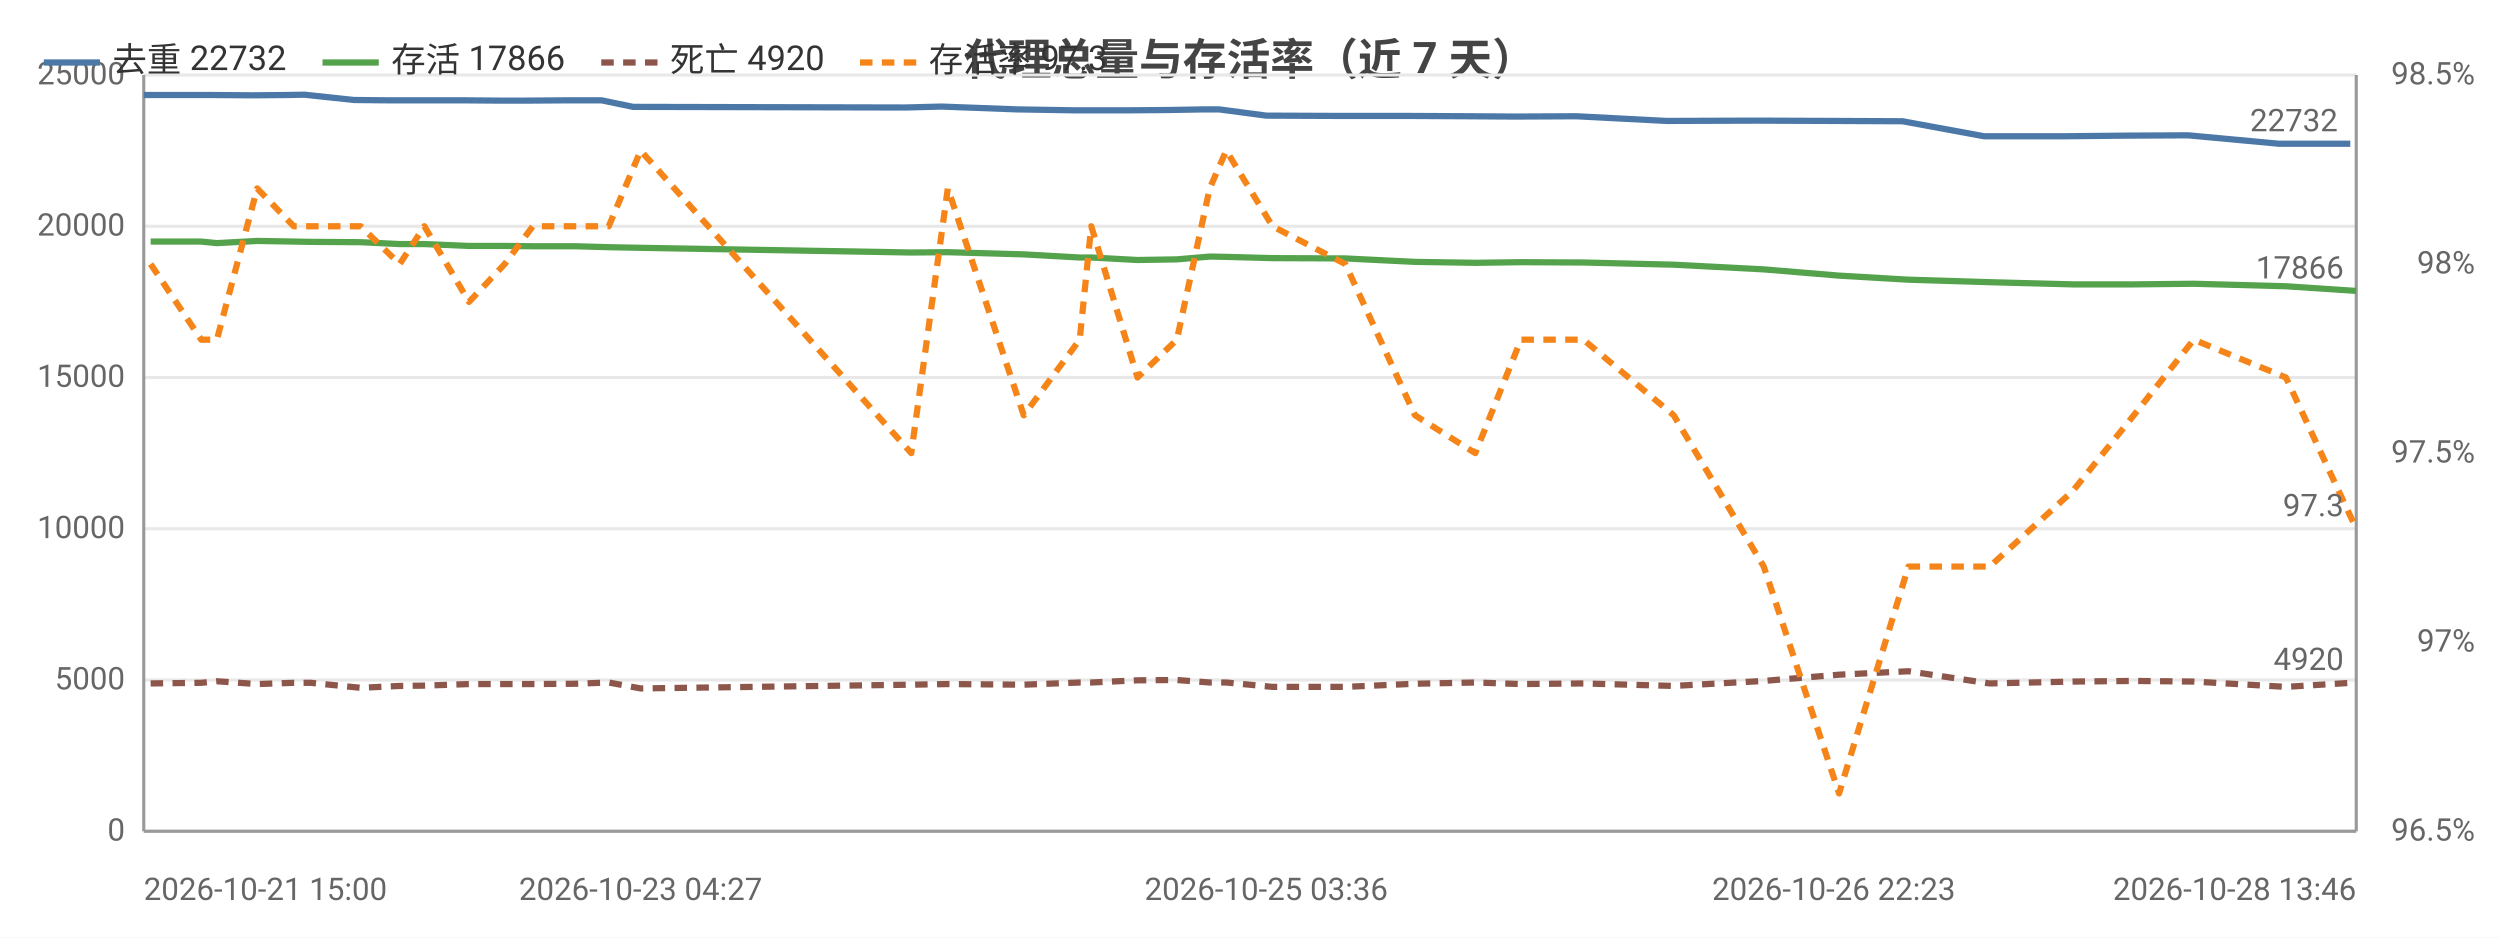
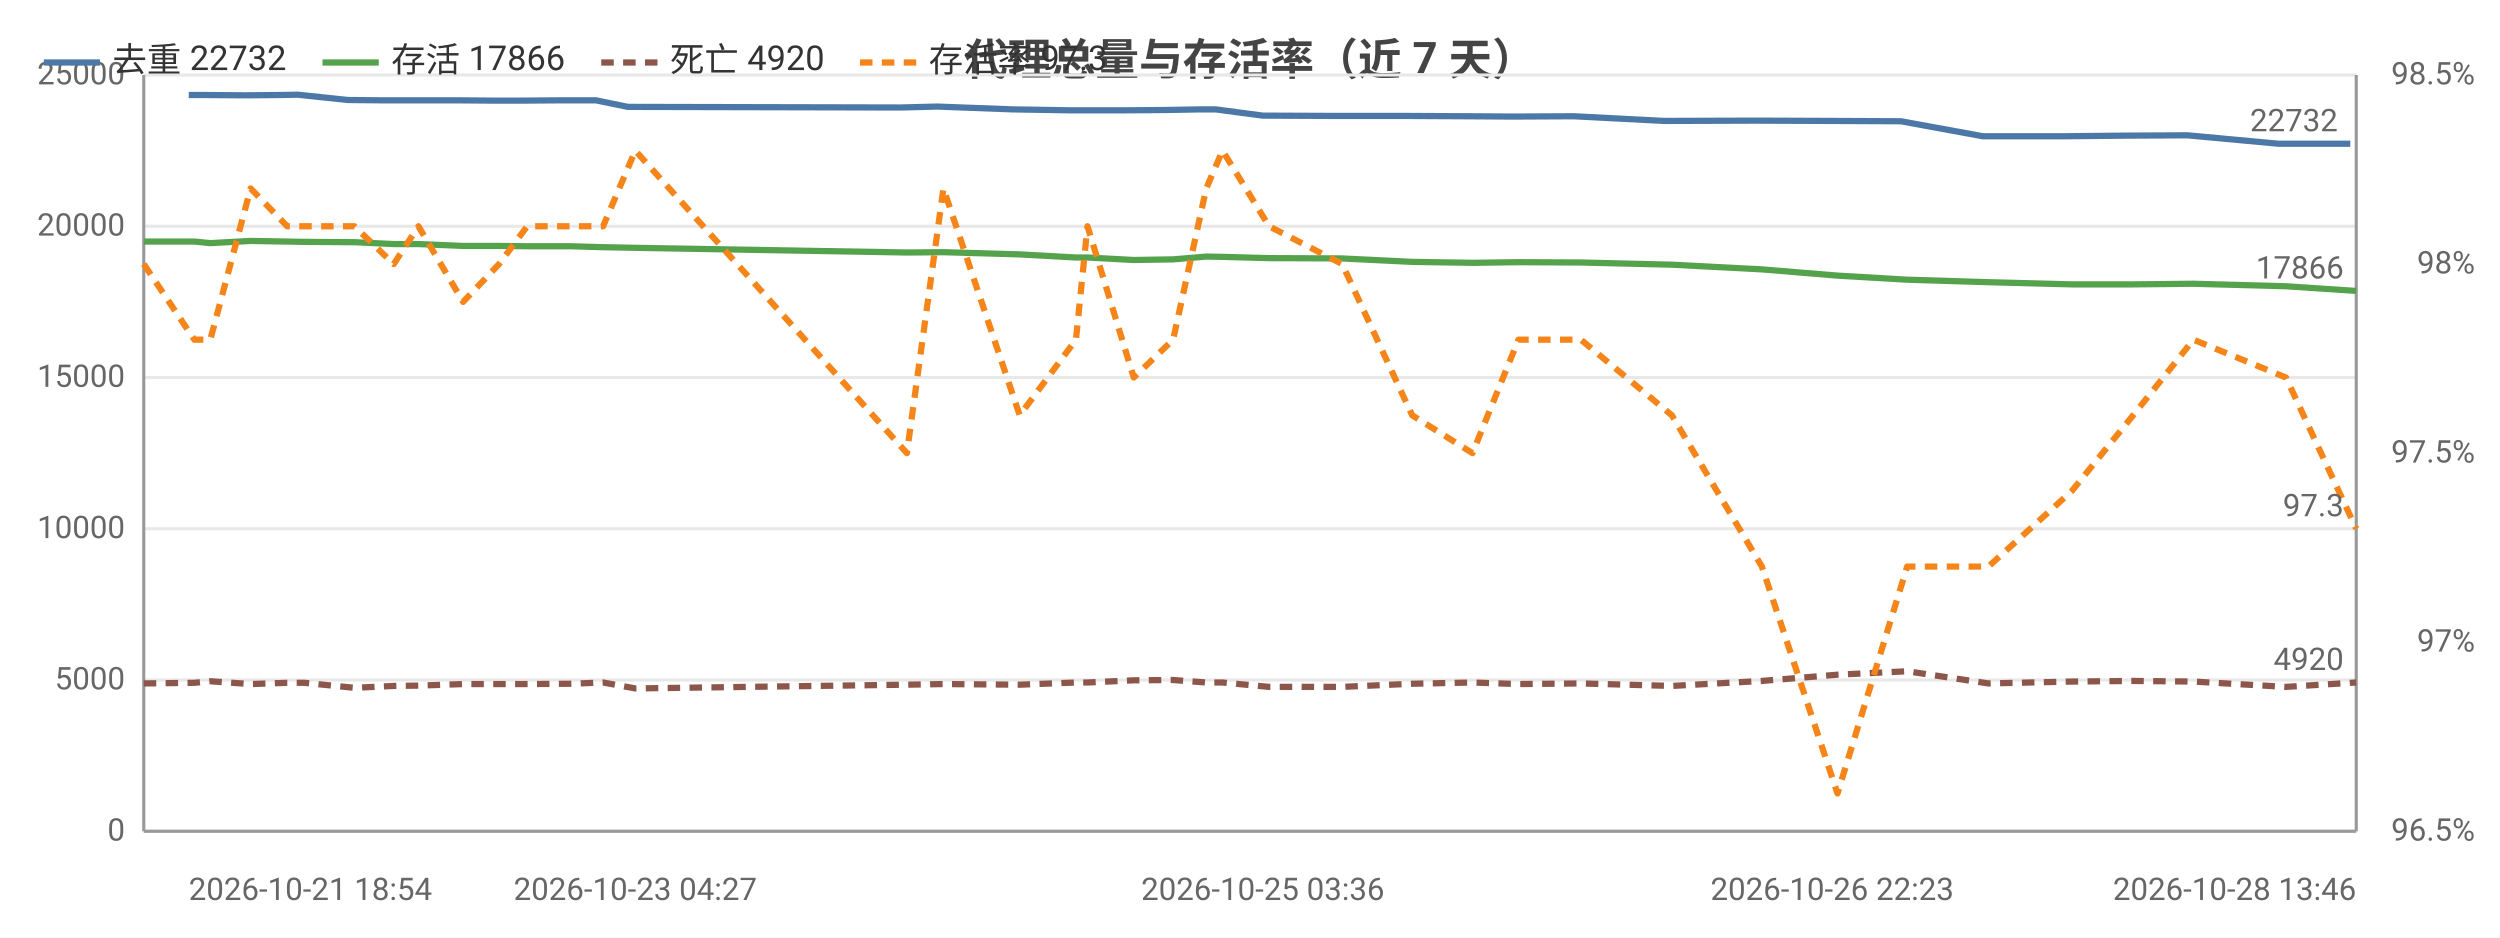
<svg xmlns="http://www.w3.org/2000/svg" width="800" height="300" viewBox="0 0 800 300">
  <rect width="800" height="300" fill="#ffffff" />
  <style>text{font-family:system-ui,-apple-system,'Segoe UI',Roboto,'PingFang SC','Microsoft YaHei','Noto Sans CJK SC',sans-serif}.g{stroke:#e8e8e8;stroke-width:1}.a{stroke:#999;stroke-width:1}.t{font-size:10px;fill:#666}.m{font-size:10px;text-anchor:middle;fill:#666}.e{font-size:10px;text-anchor:end;fill:#666}.l{font-size:11px;fill:#333}.tt{font-size:14px;font-weight:600;text-anchor:middle;fill:#444}.em{font-size:13px;text-anchor:middle;fill:#999}</style>
  <text class="tt" x="400.0" y="24">代理总量与存活率（近 7 天）</text>
  <line class="g" x1="46" y1="266" x2="754" y2="266" />
  <text class="e" x="40" y="269">0</text>
  <line class="g" x1="46" y1="217.6" x2="754" y2="217.6" />
  <text class="e" x="40" y="220.6">5000</text>
  <line class="g" x1="46" y1="169.2" x2="754" y2="169.2" />
  <text class="e" x="40" y="172.2">10000</text>
  <line class="g" x1="46" y1="120.8" x2="754" y2="120.8" />
  <text class="e" x="40" y="123.8">15000</text>
  <line class="g" x1="46" y1="72.4" x2="754" y2="72.4" />
  <text class="e" x="40" y="75.4">20000</text>
  <line class="g" x1="46" y1="24" x2="754" y2="24" />
  <text class="e" x="40" y="27">25000</text>
  <text class="e" x="792" y="269">96.5%</text>
  <text class="e" x="792" y="208.5">97%</text>
  <text class="e" x="792" y="148">97.5%</text>
  <text class="e" x="792" y="87.5">98%</text>
  <text class="e" x="792" y="27">98.5%</text>
  <line class="a" x1="754" y1="24" x2="754" y2="266" />
  <line class="a" x1="46" y1="24" x2="46" y2="266" />
  <line class="a" x1="46" y1="266" x2="754" y2="266" />
-   <polyline fill="none" stroke="#4c78a8" stroke-width="2" stroke-linejoin="round" points="46,30.4 62.6,30.4 67.4,30.4 80.5,30.5 92.0,30.4 97.4,30.3 113.3,32.0 123.7,32.1 134.1,32.1 147.8,32.1 159.7,32.2 168.3,32.2 182.2,32.1 192.5,32.1 202.6,34.2 289.6,34.4 301.3,34.1 325.3,35.0 343.5,35.3 347.0,35.3 361.5,35.3 374.1,35.2 385.3,35.0 390.1,35.0 405.2,37.0 428.4,37.1 450.5,37.1 470.2,37.2 484.8,37.3 504.4,37.2 533.3,38.7 562.1,38.6 586.8,38.7 608.8,38.8 634.9,43.6 661.0,43.6 680.8,43.4 700.2,43.3 729.3,46.0 752.1,46.0" />
-   <circle cx="46" cy="30.4" r="4" fill="transparent" />
-   <circle cx="67.4" cy="30.4" r="4" fill="transparent" />
-   <circle cx="92.0" cy="30.4" r="4" fill="transparent" />
-   <circle cx="113.3" cy="32.0" r="4" fill="transparent" />
-   <circle cx="134.1" cy="32.1" r="4" fill="transparent" />
-   <circle cx="159.7" cy="32.2" r="4" fill="transparent" />
-   <circle cx="182.2" cy="32.1" r="4" fill="transparent" />
-   <circle cx="202.6" cy="34.2" r="4" fill="transparent" />
-   <circle cx="301.3" cy="34.1" r="4" fill="transparent" />
-   <circle cx="343.5" cy="35.3" r="4" fill="transparent" />
-   <circle cx="374.1" cy="35.2" r="4" fill="transparent" />
-   <circle cx="390.1" cy="35.0" r="4" fill="transparent" />
-   <circle cx="428.4" cy="37.1" r="4" fill="transparent" />
-   <circle cx="470.2" cy="37.2" r="4" fill="transparent" />
-   <circle cx="504.4" cy="37.2" r="4" fill="transparent" />
-   <circle cx="562.1" cy="38.6" r="4" fill="transparent" />
-   <circle cx="608.8" cy="38.8" r="4" fill="transparent" />
-   <circle cx="661.0" cy="43.6" r="4" fill="transparent" />
-   <circle cx="700.2" cy="43.3" r="4" fill="transparent" />
+   <polyline fill="none" stroke="#4c78a8" stroke-width="2" stroke-linejoin="round" points="60.4,30.4 65.3,30.4 78.4,30.5 89.9,30.4 95.3,30.3 111.3,32.0 121.7,32.1 132.1,32.1 145.9,32.1 157.8,32.2 166.5,32.2 180.4,32.1 190.7,32.1 200.9,34.2 288.2,34.4 299.9,34.1 324.0,35.0 342.3,35.3 345.8,35.3 360.3,35.3 372.9,35.2 384.2,35.0 389.0,35.0 404.1,37.0 427.4,37.1 449.6,37.1 469.3,37.2 484.0,37.3 503.6,37.2 532.6,38.7 561.5,38.6 586.3,38.7 608.3,38.8 634.5,43.6 660.7,43.6 680.5,43.4 700.0,43.3 729.2,46.0 752.1,46.0" />
+   <circle cx="60.4" cy="30.4" r="4" fill="transparent" />
+   <circle cx="78.4" cy="30.5" r="4" fill="transparent" />
+   <circle cx="95.3" cy="30.3" r="4" fill="transparent" />
+   <circle cx="121.7" cy="32.1" r="4" fill="transparent" />
+   <circle cx="145.9" cy="32.1" r="4" fill="transparent" />
+   <circle cx="166.5" cy="32.2" r="4" fill="transparent" />
+   <circle cx="190.7" cy="32.1" r="4" fill="transparent" />
+   <circle cx="288.2" cy="34.4" r="4" fill="transparent" />
+   <circle cx="324.0" cy="35.0" r="4" fill="transparent" />
+   <circle cx="345.8" cy="35.3" r="4" fill="transparent" />
+   <circle cx="372.9" cy="35.2" r="4" fill="transparent" />
+   <circle cx="389.0" cy="35.0" r="4" fill="transparent" />
+   <circle cx="427.4" cy="37.1" r="4" fill="transparent" />
+   <circle cx="469.3" cy="37.2" r="4" fill="transparent" />
+   <circle cx="503.6" cy="37.2" r="4" fill="transparent" />
+   <circle cx="561.5" cy="38.6" r="4" fill="transparent" />
+   <circle cx="608.3" cy="38.8" r="4" fill="transparent" />
+   <circle cx="660.7" cy="43.6" r="4" fill="transparent" />
+   <circle cx="700.0" cy="43.3" r="4" fill="transparent" />
  <circle cx="752.1" cy="46.0" r="4" fill="transparent" />
  <text class="t" x="748.1" y="42.0" text-anchor="end" fill="#4c78a8">22732</text>
-   <polyline fill="none" stroke="#54a24b" stroke-width="2" stroke-linejoin="round" points="48.2,77.3 64.4,77.3 69.4,77.8 82.3,77.1 94.0,77.3 99.4,77.4 115.4,77.5 127.9,78.1 135.8,78.1 150.1,78.7 161.5,78.7 170.5,78.8 184.2,78.8 194.8,79.1 205.0,79.3 291.6,80.8 303.3,80.7 327.6,81.4 345.5,82.4 349.2,82.4 364.0,83.2 376.6,83.0 387.1,82.1 392.4,82.2 407.2,82.6 430.5,82.7 452.8,83.8 472.1,84.1 486.7,83.9 506.7,84.0 535.6,84.7 564.4,86.2 588.5,88.2 610.7,89.5 636.7,90.3 663.3,91.0 682.8,91.0 702.0,90.8 731.5,91.6 754,93.1" />
-   <circle cx="48.2" cy="77.3" r="4" fill="transparent" />
-   <circle cx="69.4" cy="77.8" r="4" fill="transparent" />
-   <circle cx="94.0" cy="77.3" r="4" fill="transparent" />
-   <circle cx="115.4" cy="77.5" r="4" fill="transparent" />
-   <circle cx="135.8" cy="78.1" r="4" fill="transparent" />
-   <circle cx="161.5" cy="78.7" r="4" fill="transparent" />
-   <circle cx="184.2" cy="78.8" r="4" fill="transparent" />
-   <circle cx="205.0" cy="79.3" r="4" fill="transparent" />
-   <circle cx="303.3" cy="80.7" r="4" fill="transparent" />
-   <circle cx="345.5" cy="82.4" r="4" fill="transparent" />
-   <circle cx="376.6" cy="83.0" r="4" fill="transparent" />
-   <circle cx="392.4" cy="82.2" r="4" fill="transparent" />
-   <circle cx="430.5" cy="82.7" r="4" fill="transparent" />
-   <circle cx="472.1" cy="84.1" r="4" fill="transparent" />
-   <circle cx="506.7" cy="84.0" r="4" fill="transparent" />
-   <circle cx="564.4" cy="86.2" r="4" fill="transparent" />
-   <circle cx="610.7" cy="89.5" r="4" fill="transparent" />
-   <circle cx="663.3" cy="91.0" r="4" fill="transparent" />
-   <circle cx="702.0" cy="90.8" r="4" fill="transparent" />
+   <polyline fill="none" stroke="#54a24b" stroke-width="2" stroke-linejoin="round" points="46,77.3 62.2,77.3 67.3,77.8 80.2,77.1 91.9,77.3 97.4,77.4 113.4,77.5 126.0,78.1 133.9,78.1 148.2,78.7 159.7,78.7 168.7,78.8 182.5,78.8 193.0,79.1 203.3,79.3 290.2,80.8 301.9,80.7 326.3,81.4 344.3,82.4 348.0,82.4 362.8,83.2 375.4,83.0 386.0,82.1 391.2,82.2 406.1,82.6 429.5,82.7 451.9,83.8 471.2,84.1 485.9,83.9 505.9,84.0 535.0,84.7 563.8,86.2 588.0,88.2 610.3,89.5 636.3,90.3 663.0,91.0 682.6,91.0 701.9,90.8 731.5,91.6 754,93.1" />
+   <circle cx="46" cy="77.3" r="4" fill="transparent" />
+   <circle cx="67.3" cy="77.8" r="4" fill="transparent" />
+   <circle cx="91.9" cy="77.3" r="4" fill="transparent" />
+   <circle cx="113.4" cy="77.5" r="4" fill="transparent" />
+   <circle cx="133.9" cy="78.1" r="4" fill="transparent" />
+   <circle cx="159.7" cy="78.7" r="4" fill="transparent" />
+   <circle cx="182.5" cy="78.8" r="4" fill="transparent" />
+   <circle cx="203.3" cy="79.3" r="4" fill="transparent" />
+   <circle cx="301.9" cy="80.7" r="4" fill="transparent" />
+   <circle cx="344.3" cy="82.4" r="4" fill="transparent" />
+   <circle cx="375.4" cy="83.0" r="4" fill="transparent" />
+   <circle cx="391.2" cy="82.2" r="4" fill="transparent" />
+   <circle cx="429.5" cy="82.7" r="4" fill="transparent" />
+   <circle cx="471.2" cy="84.1" r="4" fill="transparent" />
+   <circle cx="505.9" cy="84.0" r="4" fill="transparent" />
+   <circle cx="563.8" cy="86.2" r="4" fill="transparent" />
+   <circle cx="610.3" cy="89.5" r="4" fill="transparent" />
+   <circle cx="663.0" cy="91.0" r="4" fill="transparent" />
+   <circle cx="701.9" cy="90.8" r="4" fill="transparent" />
  <circle cx="754" cy="93.1" r="4" fill="transparent" />
  <text class="t" x="750" y="89.1" text-anchor="end" fill="#54a24b">17866</text>
-   <polyline fill="none" stroke="#8c564b" stroke-width="2" stroke-dasharray="4,3" stroke-linejoin="round" points="48.2,218.7 64.4,218.5 69.4,218.0 82.3,218.9 94.0,218.5 99.4,218.5 115.4,220.1 127.9,219.5 135.8,219.4 150.1,218.9 161.5,218.9 170.5,218.9 184.2,218.8 194.8,218.4 205.0,220.3 291.6,219.1 303.3,218.9 327.6,219.1 345.5,218.4 349.2,218.4 364.0,217.7 376.6,217.6 387.1,218.4 392.4,218.4 407.2,219.8 430.5,219.8 452.8,218.8 472.1,218.4 486.7,218.9 506.7,218.7 535.6,219.5 564.4,217.9 588.5,215.9 610.7,214.8 636.7,218.7 663.3,218.1 682.8,217.9 702.0,218.1 731.5,219.8 754,218.4" />
-   <circle cx="48.2" cy="218.7" r="4" fill="transparent" />
-   <circle cx="69.4" cy="218.0" r="4" fill="transparent" />
-   <circle cx="94.0" cy="218.5" r="4" fill="transparent" />
-   <circle cx="115.4" cy="220.1" r="4" fill="transparent" />
-   <circle cx="135.8" cy="219.4" r="4" fill="transparent" />
-   <circle cx="161.5" cy="218.9" r="4" fill="transparent" />
-   <circle cx="184.2" cy="218.8" r="4" fill="transparent" />
-   <circle cx="205.0" cy="220.3" r="4" fill="transparent" />
-   <circle cx="303.3" cy="218.9" r="4" fill="transparent" />
-   <circle cx="345.5" cy="218.4" r="4" fill="transparent" />
-   <circle cx="376.6" cy="217.6" r="4" fill="transparent" />
-   <circle cx="392.4" cy="218.4" r="4" fill="transparent" />
-   <circle cx="430.5" cy="219.8" r="4" fill="transparent" />
-   <circle cx="472.1" cy="218.4" r="4" fill="transparent" />
-   <circle cx="506.7" cy="218.7" r="4" fill="transparent" />
-   <circle cx="564.4" cy="217.9" r="4" fill="transparent" />
-   <circle cx="610.7" cy="214.8" r="4" fill="transparent" />
-   <circle cx="663.3" cy="218.1" r="4" fill="transparent" />
-   <circle cx="702.0" cy="218.1" r="4" fill="transparent" />
+   <polyline fill="none" stroke="#8c564b" stroke-width="2" stroke-dasharray="4,3" stroke-linejoin="round" points="46,218.7 62.2,218.5 67.3,218.0 80.2,218.9 91.9,218.5 97.4,218.5 113.4,220.1 126.0,219.5 133.9,219.4 148.2,218.9 159.7,218.9 168.7,218.9 182.5,218.8 193.0,218.4 203.3,220.3 290.2,219.1 301.9,218.9 326.3,219.1 344.3,218.4 348.0,218.4 362.8,217.7 375.4,217.6 386.0,218.4 391.2,218.4 406.1,219.8 429.5,219.8 451.9,218.8 471.2,218.4 485.9,218.9 505.9,218.7 535.0,219.5 563.8,217.9 588.0,215.9 610.3,214.8 636.3,218.7 663.0,218.1 682.6,217.9 701.9,218.1 731.5,219.8 754,218.4" />
+   <circle cx="46" cy="218.7" r="4" fill="transparent" />
+   <circle cx="67.3" cy="218.0" r="4" fill="transparent" />
+   <circle cx="91.9" cy="218.5" r="4" fill="transparent" />
+   <circle cx="113.4" cy="220.1" r="4" fill="transparent" />
+   <circle cx="133.9" cy="219.4" r="4" fill="transparent" />
+   <circle cx="159.7" cy="218.9" r="4" fill="transparent" />
+   <circle cx="182.5" cy="218.8" r="4" fill="transparent" />
+   <circle cx="203.3" cy="220.3" r="4" fill="transparent" />
+   <circle cx="301.9" cy="218.9" r="4" fill="transparent" />
+   <circle cx="344.3" cy="218.4" r="4" fill="transparent" />
+   <circle cx="375.4" cy="217.6" r="4" fill="transparent" />
+   <circle cx="391.2" cy="218.4" r="4" fill="transparent" />
+   <circle cx="429.5" cy="219.8" r="4" fill="transparent" />
+   <circle cx="471.2" cy="218.4" r="4" fill="transparent" />
+   <circle cx="505.9" cy="218.7" r="4" fill="transparent" />
+   <circle cx="563.8" cy="217.9" r="4" fill="transparent" />
+   <circle cx="610.3" cy="214.8" r="4" fill="transparent" />
+   <circle cx="663.0" cy="218.1" r="4" fill="transparent" />
+   <circle cx="701.9" cy="218.1" r="4" fill="transparent" />
  <circle cx="754" cy="218.4" r="4" fill="transparent" />
  <text class="t" x="750" y="214.4" text-anchor="end" fill="#8c564b">4920</text>
-   <polyline fill="none" stroke="#f58518" stroke-width="2" stroke-dasharray="4,3" stroke-linejoin="round" points="48.2,84.5 64.4,108.7 69.4,108.7 82.3,60.3 94.0,72.4 99.4,72.4 115.4,72.4 127.9,84.5 135.8,72.4 150.1,96.6 161.5,84.5 170.5,72.4 184.2,72.4 194.8,72.4 205.0,48.2 291.6,145 303.3,60.3 327.6,132.9 345.5,108.7 349.2,72.4 364.0,120.8 376.6,108.7 387.1,60.3 392.4,48.2 407.2,72.4 430.5,84.5 452.8,132.9 472.1,145 486.7,108.7 506.7,108.7 535.6,132.9 564.4,181.3 588.5,253.9 610.7,181.3 636.7,181.3 663.3,157.1 682.8,132.9 702.0,108.7 731.5,120.8 754,169.2" />
-   <circle cx="48.2" cy="84.5" r="4" fill="transparent" />
-   <circle cx="69.4" cy="108.7" r="4" fill="transparent" />
-   <circle cx="94.0" cy="72.4" r="4" fill="transparent" />
-   <circle cx="115.4" cy="72.4" r="4" fill="transparent" />
-   <circle cx="135.8" cy="72.4" r="4" fill="transparent" />
-   <circle cx="161.5" cy="84.5" r="4" fill="transparent" />
-   <circle cx="184.2" cy="72.4" r="4" fill="transparent" />
-   <circle cx="205.0" cy="48.2" r="4" fill="transparent" />
-   <circle cx="303.3" cy="60.3" r="4" fill="transparent" />
-   <circle cx="345.5" cy="108.7" r="4" fill="transparent" />
-   <circle cx="376.6" cy="108.7" r="4" fill="transparent" />
-   <circle cx="392.4" cy="48.2" r="4" fill="transparent" />
-   <circle cx="430.5" cy="84.5" r="4" fill="transparent" />
-   <circle cx="472.1" cy="145" r="4" fill="transparent" />
-   <circle cx="506.7" cy="108.7" r="4" fill="transparent" />
-   <circle cx="564.4" cy="181.3" r="4" fill="transparent" />
-   <circle cx="610.7" cy="181.3" r="4" fill="transparent" />
-   <circle cx="663.3" cy="157.1" r="4" fill="transparent" />
-   <circle cx="702.0" cy="108.7" r="4" fill="transparent" />
+   <polyline fill="none" stroke="#f58518" stroke-width="2" stroke-dasharray="4,3" stroke-linejoin="round" points="46,84.5 62.2,108.7 67.3,108.7 80.2,60.3 91.9,72.4 97.4,72.4 113.4,72.4 126.0,84.5 133.9,72.4 148.2,96.6 159.7,84.5 168.7,72.4 182.5,72.4 193.0,72.4 203.3,48.2 290.2,145 301.9,60.3 326.3,132.9 344.3,108.7 348.0,72.4 362.8,120.8 375.4,108.7 386.0,60.3 391.2,48.2 406.1,72.4 429.5,84.5 451.9,132.9 471.2,145 485.9,108.7 505.9,108.7 535.0,132.9 563.8,181.3 588.0,253.9 610.3,181.3 636.3,181.3 663.0,157.1 682.6,132.9 701.9,108.7 731.5,120.8 754,169.2" />
+   <circle cx="46" cy="84.5" r="4" fill="transparent" />
+   <circle cx="67.3" cy="108.7" r="4" fill="transparent" />
+   <circle cx="91.9" cy="72.4" r="4" fill="transparent" />
+   <circle cx="113.4" cy="72.4" r="4" fill="transparent" />
+   <circle cx="133.9" cy="72.4" r="4" fill="transparent" />
+   <circle cx="159.7" cy="84.5" r="4" fill="transparent" />
+   <circle cx="182.5" cy="72.4" r="4" fill="transparent" />
+   <circle cx="203.3" cy="48.2" r="4" fill="transparent" />
+   <circle cx="301.9" cy="60.3" r="4" fill="transparent" />
+   <circle cx="344.3" cy="108.7" r="4" fill="transparent" />
+   <circle cx="375.4" cy="108.7" r="4" fill="transparent" />
+   <circle cx="391.2" cy="48.2" r="4" fill="transparent" />
+   <circle cx="429.5" cy="84.5" r="4" fill="transparent" />
+   <circle cx="471.2" cy="145" r="4" fill="transparent" />
+   <circle cx="505.9" cy="108.7" r="4" fill="transparent" />
+   <circle cx="563.8" cy="181.3" r="4" fill="transparent" />
+   <circle cx="610.3" cy="181.3" r="4" fill="transparent" />
+   <circle cx="663.0" cy="157.1" r="4" fill="transparent" />
+   <circle cx="701.9" cy="108.7" r="4" fill="transparent" />
  <circle cx="754" cy="169.2" r="4" fill="transparent" />
  <text class="t" x="750" y="165.2" text-anchor="end" fill="#f58518">97.3</text>
-   <text class="t" x="46" y="288">2026-10-21 15:00</text>
-   <text class="m" x="205.0" y="288">2026-10-23 04:27</text>
-   <text class="m" x="405.2" y="288">2026-10-25 03:36</text>
-   <text class="m" x="586.8" y="288">2026-10-26 22:23</text>
+   <text class="t" x="60.4" y="288">2026-10-21 18:54</text>
+   <text class="m" x="203.3" y="288">2026-10-23 04:27</text>
+   <text class="m" x="404.1" y="288">2026-10-25 03:36</text>
+   <text class="m" x="586.3" y="288">2026-10-26 22:23</text>
  <text class="e" x="754" y="288">2026-10-28 13:46</text>
  <line x1="14" y1="20" x2="32" y2="20" stroke="#4c78a8" stroke-width="2" />
  <text class="l" x="36" y="23">去重 22732</text>
  <line x1="103.2" y1="20" x2="121.2" y2="20" stroke="#54a24b" stroke-width="2" />
  <text class="l" x="125.2" y="23">存活 17866</text>
  <line x1="192.4" y1="20" x2="210.4" y2="20" stroke="#8c564b" stroke-width="2" stroke-dasharray="4,3" />
  <text class="l" x="214.4" y="23">死亡 4920</text>
  <line x1="275.2" y1="20" x2="293.2" y2="20" stroke="#f58518" stroke-width="2" stroke-dasharray="4,3" />
  <text class="l" x="297.2" y="23">存活率 97.3</text>
</svg>
